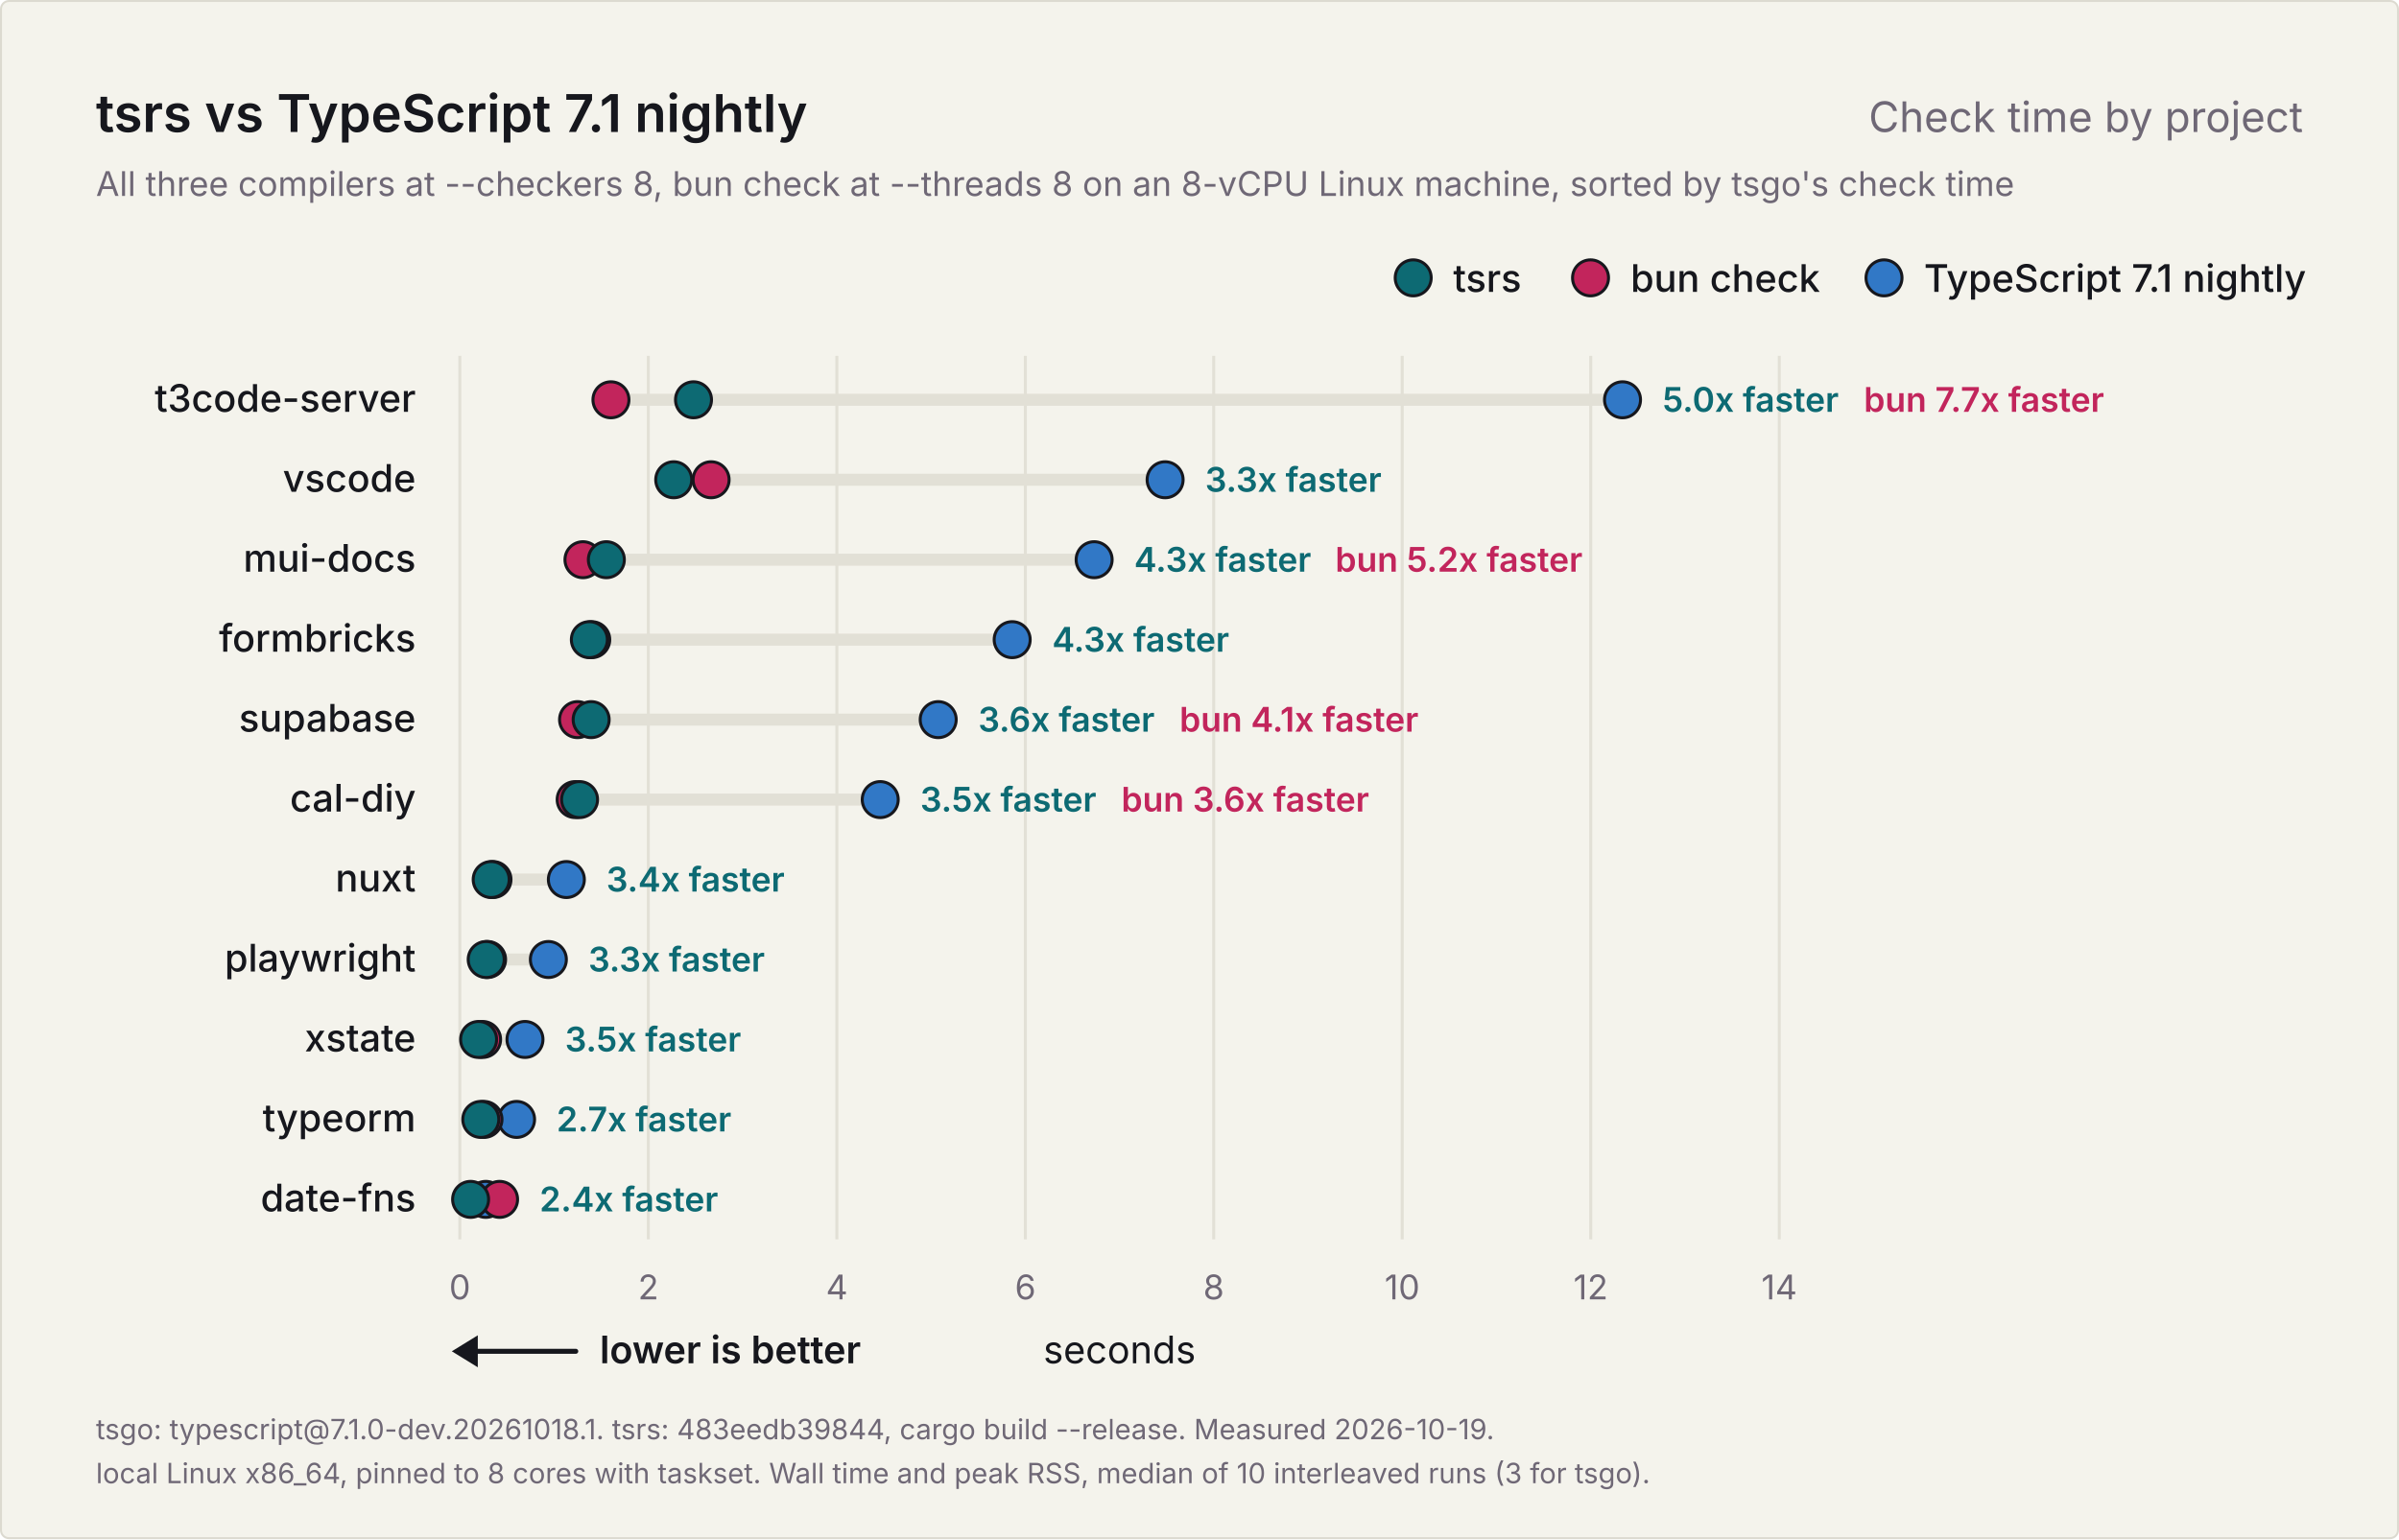
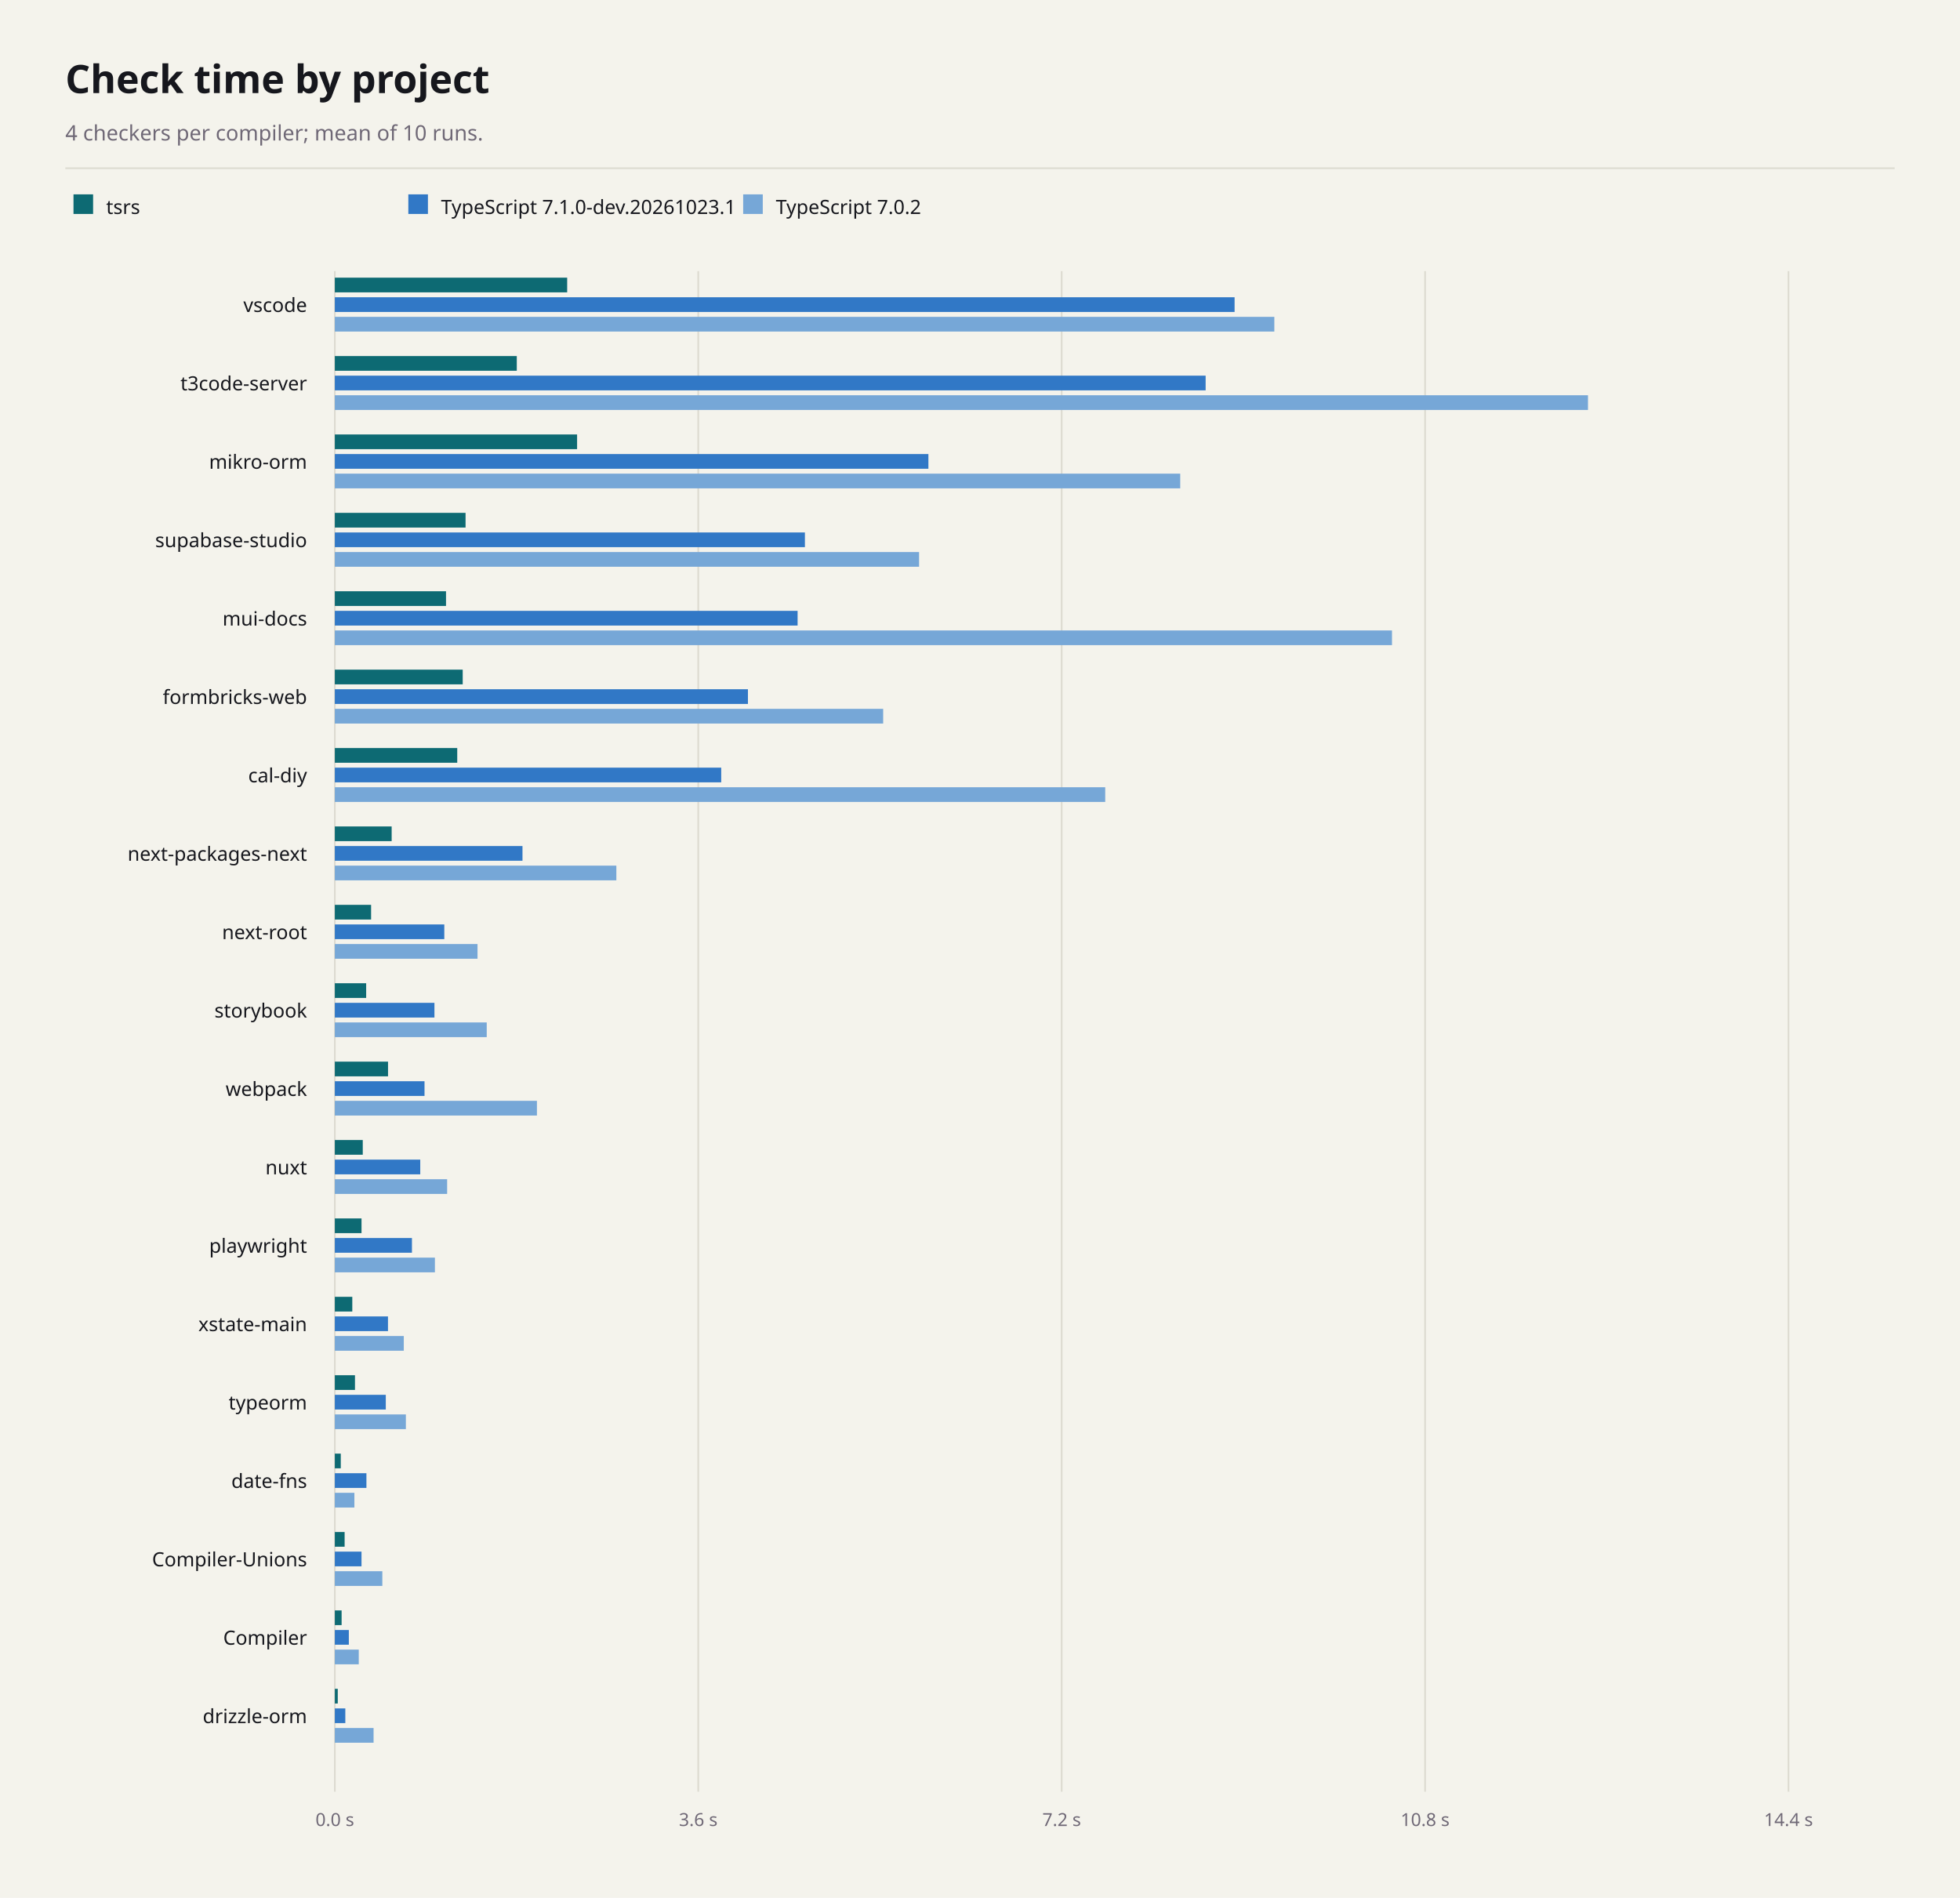
- <svg xmlns="http://www.w3.org/2000/svg" width="1200" height="770" viewBox="0 0 1200 770" role="img" aria-labelledby="title description">
-   <rect x="0.5" y="0.5" width="1199" height="769" rx="4" fill="#f4f3ec" stroke="#dcdad0" />
-   <g font-family="Inter, -apple-system, BlinkMacSystemFont, 'Segoe UI', Helvetica, Arial, sans-serif" fill="#16171d">
-     <text x="48" y="66" font-size="26" font-weight="600">tsrs vs TypeScript 7.1 nightly</text>
-     <text x="1152" y="66" font-size="21" font-weight="400" fill="#6f6876" text-anchor="end">Check time by project</text>
-     <text x="48" y="98" font-size="17" font-weight="400" fill="#6f6876">All three compilers at --checkers 8, bun check at --threads 8 on an 8-vCPU Linux machine, sorted by tsgo's check time</text>
-     <g data-role="legend">
-       <circle cx="942.4" cy="139" r="9" fill="#3178c6" stroke="#16171d" stroke-width="1.5" />
-       <text x="962.4" y="146" font-size="19" font-weight="500">TypeScript 7.1 nightly</text>
-       <circle cx="795.6" cy="139" r="9" fill="#c2255c" stroke="#16171d" stroke-width="1.5" />
-       <text x="815.6" y="146" font-size="19" font-weight="500">bun check</text>
-       <circle cx="706.9" cy="139" r="9" fill="#0d6a73" stroke="#16171d" stroke-width="1.5" />
-       <text x="726.9" y="146" font-size="19" font-weight="500">tsrs</text>
-     </g>
-     <g data-scale="linear">
-       <line x1="230.0" y1="178" x2="230.0" y2="620.0" stroke="#e2e0d6" stroke-width="1.5" />
-       <text x="230.0" y="650.0" font-size="17" font-weight="400" fill="#6f6876" text-anchor="middle">0</text>
-       <line x1="324.3" y1="178" x2="324.3" y2="620.0" stroke="#e2e0d6" stroke-width="1.5" />
-       <text x="324.3" y="650.0" font-size="17" font-weight="400" fill="#6f6876" text-anchor="middle">2</text>
-       <line x1="418.6" y1="178" x2="418.6" y2="620.0" stroke="#e2e0d6" stroke-width="1.5" />
-       <text x="418.6" y="650.0" font-size="17" font-weight="400" fill="#6f6876" text-anchor="middle">4</text>
-       <line x1="512.9" y1="178" x2="512.9" y2="620.0" stroke="#e2e0d6" stroke-width="1.5" />
-       <text x="512.9" y="650.0" font-size="17" font-weight="400" fill="#6f6876" text-anchor="middle">6</text>
-       <line x1="607.1" y1="178" x2="607.1" y2="620.0" stroke="#e2e0d6" stroke-width="1.5" />
-       <text x="607.1" y="650.0" font-size="17" font-weight="400" fill="#6f6876" text-anchor="middle">8</text>
-       <line x1="701.4" y1="178" x2="701.4" y2="620.0" stroke="#e2e0d6" stroke-width="1.5" />
-       <text x="701.4" y="650.0" font-size="17" font-weight="400" fill="#6f6876" text-anchor="middle">10</text>
-       <line x1="795.7" y1="178" x2="795.7" y2="620.0" stroke="#e2e0d6" stroke-width="1.5" />
-       <text x="795.7" y="650.0" font-size="17" font-weight="400" fill="#6f6876" text-anchor="middle">12</text>
-       <line x1="890.0" y1="178" x2="890.0" y2="620.0" stroke="#e2e0d6" stroke-width="1.5" />
-       <text x="890.0" y="650.0" font-size="17" font-weight="400" fill="#6f6876" text-anchor="middle">14</text>
-       <text x="560.0" y="682.0" font-size="19" font-weight="400" text-anchor="middle">seconds</text>
-     </g>
-     <g data-role="better">
-       <line x1="234" y1="676.0" x2="288" y2="676.0" stroke="#16171d" stroke-width="2.5" stroke-linecap="round" />
-       <path d="M226 676.0l13 -8v16z" fill="#16171d" />
-       <text x="300" y="682.0" font-size="19" font-weight="600">lower is better</text>
-     </g>
-     <g data-project="t3code-server">
-       <text x="208" y="206" font-size="19" font-weight="500" text-anchor="end">t3code-server</text>
-       <line x1="305.6" y1="200" x2="811.6" y2="200" stroke="#e2e0d6" stroke-width="6" stroke-linecap="round" />
-       <circle data-compiler="tsgo" cx="811.6" cy="200" r="9" fill="#3178c6" stroke="#16171d" stroke-width="1.5" />
-       <circle data-compiler="bun" cx="305.6" cy="200" r="9" fill="#c2255c" stroke="#16171d" stroke-width="1.5" />
-       <circle data-compiler="tsrs" cx="346.9" cy="200" r="9" fill="#0d6a73" stroke="#16171d" stroke-width="1.5" />
-       <text x="831.6" y="206" font-size="17" font-weight="600" fill="#0d6a73">5.0x faster</text>
-       <text x="932.3" y="206" font-size="17" font-weight="600" fill="#c2255c">bun 7.7x faster</text>
-     </g>
-     <g data-project="vscode">
-       <text x="208" y="246" font-size="19" font-weight="500" text-anchor="end">vscode</text>
-       <line x1="337.0" y1="240" x2="582.8" y2="240" stroke="#e2e0d6" stroke-width="6" stroke-linecap="round" />
-       <circle data-compiler="tsgo" cx="582.8" cy="240" r="9" fill="#3178c6" stroke="#16171d" stroke-width="1.5" />
-       <circle data-compiler="bun" cx="355.7" cy="240" r="9" fill="#c2255c" stroke="#16171d" stroke-width="1.5" />
-       <circle data-compiler="tsrs" cx="337.0" cy="240" r="9" fill="#0d6a73" stroke="#16171d" stroke-width="1.5" />
-       <text x="602.8" y="246" font-size="17" font-weight="600" fill="#0d6a73">3.3x faster</text>
-     </g>
-     <g data-project="mui-docs">
-       <text x="208" y="286" font-size="19" font-weight="500" text-anchor="end">mui-docs</text>
-       <line x1="291.6" y1="280" x2="547.3" y2="280" stroke="#e2e0d6" stroke-width="6" stroke-linecap="round" />
-       <circle data-compiler="tsgo" cx="547.3" cy="280" r="9" fill="#3178c6" stroke="#16171d" stroke-width="1.5" />
-       <circle data-compiler="bun" cx="291.6" cy="280" r="9" fill="#c2255c" stroke="#16171d" stroke-width="1.5" />
-       <circle data-compiler="tsrs" cx="303.3" cy="280" r="9" fill="#0d6a73" stroke="#16171d" stroke-width="1.5" />
-       <text x="567.3" y="286" font-size="17" font-weight="600" fill="#0d6a73">4.3x faster</text>
-       <text x="667.9" y="286" font-size="17" font-weight="600" fill="#c2255c">bun 5.2x faster</text>
-     </g>
-     <g data-project="formbricks-web">
-       <text x="208" y="326" font-size="19" font-weight="500" text-anchor="end">formbricks</text>
-       <line x1="294.8" y1="320" x2="506.3" y2="320" stroke="#e2e0d6" stroke-width="6" stroke-linecap="round" />
-       <circle data-compiler="tsgo" cx="506.3" cy="320" r="9" fill="#3178c6" stroke="#16171d" stroke-width="1.5" />
-       <circle data-compiler="bun" cx="296.0" cy="320" r="9" fill="#c2255c" stroke="#16171d" stroke-width="1.5" />
-       <circle data-compiler="tsrs" cx="294.8" cy="320" r="9" fill="#0d6a73" stroke="#16171d" stroke-width="1.5" />
-       <text x="526.3" y="326" font-size="17" font-weight="600" fill="#0d6a73">4.3x faster</text>
-     </g>
-     <g data-project="supabase-studio">
-       <text x="208" y="366" font-size="19" font-weight="500" text-anchor="end">supabase</text>
-       <line x1="288.9" y1="360" x2="469.3" y2="360" stroke="#e2e0d6" stroke-width="6" stroke-linecap="round" />
-       <circle data-compiler="tsgo" cx="469.3" cy="360" r="9" fill="#3178c6" stroke="#16171d" stroke-width="1.5" />
-       <circle data-compiler="bun" cx="288.9" cy="360" r="9" fill="#c2255c" stroke="#16171d" stroke-width="1.5" />
-       <circle data-compiler="tsrs" cx="295.7" cy="360" r="9" fill="#0d6a73" stroke="#16171d" stroke-width="1.5" />
-       <text x="489.3" y="366" font-size="17" font-weight="600" fill="#0d6a73">3.6x faster</text>
-       <text x="590.0" y="366" font-size="17" font-weight="600" fill="#c2255c">bun 4.1x faster</text>
-     </g>
-     <g data-project="cal-diy">
-       <text x="208" y="406" font-size="19" font-weight="500" text-anchor="end">cal-diy</text>
-       <line x1="287.7" y1="400" x2="440.3" y2="400" stroke="#e2e0d6" stroke-width="6" stroke-linecap="round" />
-       <circle data-compiler="tsgo" cx="440.3" cy="400" r="9" fill="#3178c6" stroke="#16171d" stroke-width="1.5" />
-       <circle data-compiler="bun" cx="287.7" cy="400" r="9" fill="#c2255c" stroke="#16171d" stroke-width="1.5" />
-       <circle data-compiler="tsrs" cx="289.9" cy="400" r="9" fill="#0d6a73" stroke="#16171d" stroke-width="1.5" />
-       <text x="460.3" y="406" font-size="17" font-weight="600" fill="#0d6a73">3.5x faster</text>
-       <text x="560.9" y="406" font-size="17" font-weight="600" fill="#c2255c">bun 3.6x faster</text>
-     </g>
-     <g data-project="nuxt">
-       <text x="208" y="446" font-size="19" font-weight="500" text-anchor="end">nuxt</text>
-       <line x1="245.7" y1="440" x2="283.3" y2="440" stroke="#e2e0d6" stroke-width="6" stroke-linecap="round" />
-       <circle data-compiler="tsgo" cx="283.3" cy="440" r="9" fill="#3178c6" stroke="#16171d" stroke-width="1.5" />
-       <circle data-compiler="bun" cx="246.6" cy="440" r="9" fill="#c2255c" stroke="#16171d" stroke-width="1.5" />
-       <circle data-compiler="tsrs" cx="245.7" cy="440" r="9" fill="#0d6a73" stroke="#16171d" stroke-width="1.5" />
-       <text x="303.3" y="446" font-size="17" font-weight="600" fill="#0d6a73">3.4x faster</text>
-     </g>
-     <g data-project="playwright">
-       <text x="208" y="486" font-size="19" font-weight="500" text-anchor="end">playwright</text>
-       <line x1="243.2" y1="480" x2="274.3" y2="480" stroke="#e2e0d6" stroke-width="6" stroke-linecap="round" />
-       <circle data-compiler="tsgo" cx="274.3" cy="480" r="9" fill="#3178c6" stroke="#16171d" stroke-width="1.5" />
-       <circle data-compiler="bun" cx="243.9" cy="480" r="9" fill="#c2255c" stroke="#16171d" stroke-width="1.5" />
-       <circle data-compiler="tsrs" cx="243.2" cy="480" r="9" fill="#0d6a73" stroke="#16171d" stroke-width="1.5" />
-       <text x="294.3" y="486" font-size="17" font-weight="600" fill="#0d6a73">3.3x faster</text>
-     </g>
-     <g data-project="xstate-main">
-       <text x="208" y="526" font-size="19" font-weight="500" text-anchor="end">xstate</text>
-       <line x1="239.4" y1="520" x2="262.6" y2="520" stroke="#e2e0d6" stroke-width="6" stroke-linecap="round" />
-       <circle data-compiler="tsgo" cx="262.6" cy="520" r="9" fill="#3178c6" stroke="#16171d" stroke-width="1.5" />
-       <circle data-compiler="bun" cx="241.4" cy="520" r="9" fill="#c2255c" stroke="#16171d" stroke-width="1.5" />
-       <circle data-compiler="tsrs" cx="239.4" cy="520" r="9" fill="#0d6a73" stroke="#16171d" stroke-width="1.5" />
-       <text x="282.6" y="526" font-size="17" font-weight="600" fill="#0d6a73">3.5x faster</text>
-     </g>
-     <g data-project="typeorm">
-       <text x="208" y="566" font-size="19" font-weight="500" text-anchor="end">typeorm</text>
-       <line x1="240.5" y1="560" x2="258.4" y2="560" stroke="#e2e0d6" stroke-width="6" stroke-linecap="round" />
-       <circle data-compiler="tsgo" cx="258.4" cy="560" r="9" fill="#3178c6" stroke="#16171d" stroke-width="1.5" />
-       <circle data-compiler="bun" cx="242.1" cy="560" r="9" fill="#c2255c" stroke="#16171d" stroke-width="1.5" />
-       <circle data-compiler="tsrs" cx="240.5" cy="560" r="9" fill="#0d6a73" stroke="#16171d" stroke-width="1.5" />
-       <text x="278.4" y="566" font-size="17" font-weight="600" fill="#0d6a73">2.7x faster</text>
-     </g>
-     <g data-project="date-fns">
-       <text x="208" y="606" font-size="19" font-weight="500" text-anchor="end">date-fns</text>
-       <line x1="235.4" y1="600" x2="249.9" y2="600" stroke="#e2e0d6" stroke-width="6" stroke-linecap="round" />
-       <circle data-compiler="tsgo" cx="243.0" cy="600" r="9" fill="#3178c6" stroke="#16171d" stroke-width="1.5" />
-       <circle data-compiler="bun" cx="249.9" cy="600" r="9" fill="#c2255c" stroke="#16171d" stroke-width="1.5" />
-       <circle data-compiler="tsrs" cx="235.4" cy="600" r="9" fill="#0d6a73" stroke="#16171d" stroke-width="1.5" />
-       <text x="269.9" y="606" font-size="17" font-weight="600" fill="#0d6a73">2.4x faster</text>
-     </g>
-     <text x="48" y="720" font-size="14" font-weight="400" fill="#6f6876">tsgo: typescript@7.1.0-dev.20261018.1. tsrs: 483eedb39844, cargo build --release. Measured 2026-10-19.</text>
-     <text x="48" y="742" font-size="14" font-weight="400" fill="#6f6876">local Linux x86_64, pinned to 8 cores with taskset. Wall time and peak RSS, median of 10 interleaved runs (3 for tsgo).</text>
-   </g>
+ <svg xmlns="http://www.w3.org/2000/svg" width="1200" height="1162" viewBox="0 0 1200 1162" font-family="system-ui, sans-serif" role="img" aria-labelledby="title description">
+   <rect x="0" y="0" width="1200" height="1162" fill="#f4f3ec" />
+   <text x="40" y="57" font-size="24" font-weight="700" text-anchor="start" fill="#16171d" aria-hidden="true">Check time by project</text>
+   <text x="40" y="86" font-size="13" font-weight="400" text-anchor="start" fill="#6f6876" aria-hidden="true">4 checkers per compiler; mean of 10 runs.</text>
+   <line x1="40" y1="103" x2="1160" y2="103" stroke="#dcdad0" stroke-width="1" />
+   <rect x="45" y="119" width="12" height="12" fill="#0d6a73" />
+   <text x="65" y="131" font-size="12" font-weight="400" text-anchor="start" fill="#16171d" aria-hidden="true">tsrs</text>
+   <rect x="250" y="119" width="12" height="12" fill="#3178c6" />
+   <text x="270" y="131" font-size="12" font-weight="400" text-anchor="start" fill="#16171d" aria-hidden="true">TypeScript 7.1.0-dev.20261023.1</text>
+   <rect x="455" y="119" width="12" height="12" fill="#76a7d7" />
+   <text x="475" y="131" font-size="12" font-weight="400" text-anchor="start" fill="#16171d" aria-hidden="true">TypeScript 7.0.2</text>
+   <line x1="205" y1="166" x2="205" y2="1097" stroke="#dcdad0" stroke-width="1" />
+   <text x="205" y="1118" font-size="11" font-weight="400" text-anchor="middle" fill="#6f6876" aria-hidden="true">0.0 s</text>
+   <line x1="427.5" y1="166" x2="427.5" y2="1097" stroke="#dcdad0" stroke-width="1" />
+   <text x="427.5" y="1118" font-size="11" font-weight="400" text-anchor="middle" fill="#6f6876" aria-hidden="true">3.6 s</text>
+   <line x1="650" y1="166" x2="650" y2="1097" stroke="#dcdad0" stroke-width="1" />
+   <text x="650" y="1118" font-size="11" font-weight="400" text-anchor="middle" fill="#6f6876" aria-hidden="true">7.2 s</text>
+   <line x1="872.5" y1="166" x2="872.5" y2="1097" stroke="#dcdad0" stroke-width="1" />
+   <text x="872.5" y="1118" font-size="11" font-weight="400" text-anchor="middle" fill="#6f6876" aria-hidden="true">10.8 s</text>
+   <line x1="1095" y1="166" x2="1095" y2="1097" stroke="#dcdad0" stroke-width="1" />
+   <text x="1095" y="1118" font-size="11" font-weight="400" text-anchor="middle" fill="#6f6876" aria-hidden="true">14.4 s</text>
+   <text x="188" y="191" font-size="12" font-weight="400" text-anchor="end" fill="#16171d" aria-hidden="true">vscode</text>
+   <rect x="205" y="170" width="142.25" height="9" fill="#0d6a73" />
+   <rect x="205" y="182" width="550.87" height="9" fill="#3178c6" />
+   <rect x="205" y="194" width="575.2" height="9" fill="#76a7d7" />
+   <text x="188" y="239" font-size="12" font-weight="400" text-anchor="end" fill="#16171d" aria-hidden="true">t3code-server</text>
+   <rect x="205" y="218" width="111.4" height="9" fill="#0d6a73" />
+   <rect x="205" y="230" width="533.14" height="9" fill="#3178c6" />
+   <rect x="205" y="242" width="767.24" height="9" fill="#76a7d7" />
+   <text x="188" y="287" font-size="12" font-weight="400" text-anchor="end" fill="#16171d" aria-hidden="true">mikro-orm</text>
+   <rect x="205" y="266" width="148.32" height="9" fill="#0d6a73" />
+   <rect x="205" y="278" width="363.41" height="9" fill="#3178c6" />
+   <rect x="205" y="290" width="517.59" height="9" fill="#76a7d7" />
+   <text x="188" y="335" font-size="12" font-weight="400" text-anchor="end" fill="#16171d" aria-hidden="true">supabase-studio</text>
+   <rect x="205" y="314" width="80.04" height="9" fill="#0d6a73" />
+   <rect x="205" y="326" width="287.8" height="9" fill="#3178c6" />
+   <rect x="205" y="338" width="357.7" height="9" fill="#76a7d7" />
+   <text x="188" y="383" font-size="12" font-weight="400" text-anchor="end" fill="#16171d" aria-hidden="true">mui-docs</text>
+   <rect x="205" y="362" width="68.07" height="9" fill="#0d6a73" />
+   <rect x="205" y="374" width="283.32" height="9" fill="#3178c6" />
+   <rect x="205" y="386" width="647.24" height="9" fill="#76a7d7" />
+   <text x="188" y="431" font-size="12" font-weight="400" text-anchor="end" fill="#16171d" aria-hidden="true">formbricks-web</text>
+   <rect x="205" y="410" width="78.29" height="9" fill="#0d6a73" />
+   <rect x="205" y="422" width="252.92" height="9" fill="#3178c6" />
+   <rect x="205" y="434" width="335.72" height="9" fill="#76a7d7" />
+   <text x="188" y="479" font-size="12" font-weight="400" text-anchor="end" fill="#16171d" aria-hidden="true">cal-diy</text>
+   <rect x="205" y="458" width="74.94" height="9" fill="#0d6a73" />
+   <rect x="205" y="470" width="236.56" height="9" fill="#3178c6" />
+   <rect x="205" y="482" width="471.67" height="9" fill="#76a7d7" />
+   <text x="188" y="527" font-size="12" font-weight="400" text-anchor="end" fill="#16171d" aria-hidden="true">next-packages-next</text>
+   <rect x="205" y="506" width="34.79" height="9" fill="#0d6a73" />
+   <rect x="205" y="518" width="114.89" height="9" fill="#3178c6" />
+   <rect x="205" y="530" width="172.36" height="9" fill="#76a7d7" />
+   <text x="188" y="575" font-size="12" font-weight="400" text-anchor="end" fill="#16171d" aria-hidden="true">next-root</text>
+   <rect x="205" y="554" width="22.2" height="9" fill="#0d6a73" />
+   <rect x="205" y="566" width="67.02" height="9" fill="#3178c6" />
+   <rect x="205" y="578" width="87.36" height="9" fill="#76a7d7" />
+   <text x="188" y="623" font-size="12" font-weight="400" text-anchor="end" fill="#16171d" aria-hidden="true">storybook</text>
+   <rect x="205" y="602" width="19.18" height="9" fill="#0d6a73" />
+   <rect x="205" y="614" width="60.98" height="9" fill="#3178c6" />
+   <rect x="205" y="626" width="93" height="9" fill="#76a7d7" />
+   <text x="188" y="671" font-size="12" font-weight="400" text-anchor="end" fill="#16171d" aria-hidden="true">webpack</text>
+   <rect x="205" y="650" width="32.57" height="9" fill="#0d6a73" />
+   <rect x="205" y="662" width="54.91" height="9" fill="#3178c6" />
+   <rect x="205" y="674" width="123.73" height="9" fill="#76a7d7" />
+   <text x="188" y="719" font-size="12" font-weight="400" text-anchor="end" fill="#16171d" aria-hidden="true">nuxt</text>
+   <rect x="205" y="698" width="17.1" height="9" fill="#0d6a73" />
+   <rect x="205" y="710" width="52.3" height="9" fill="#3178c6" />
+   <rect x="205" y="722" width="68.76" height="9" fill="#76a7d7" />
+   <text x="188" y="767" font-size="12" font-weight="400" text-anchor="end" fill="#16171d" aria-hidden="true">playwright</text>
+   <rect x="205" y="746" width="16.34" height="9" fill="#0d6a73" />
+   <rect x="205" y="758" width="47.21" height="9" fill="#3178c6" />
+   <rect x="205" y="770" width="61.27" height="9" fill="#76a7d7" />
+   <text x="188" y="815" font-size="12" font-weight="400" text-anchor="end" fill="#16171d" aria-hidden="true">xstate-main</text>
+   <rect x="205" y="794" width="10.69" height="9" fill="#0d6a73" />
+   <rect x="205" y="806" width="32.54" height="9" fill="#3178c6" />
+   <rect x="205" y="818" width="42.21" height="9" fill="#76a7d7" />
+   <text x="188" y="863" font-size="12" font-weight="400" text-anchor="end" fill="#16171d" aria-hidden="true">typeorm</text>
+   <rect x="205" y="842" width="12.33" height="9" fill="#0d6a73" />
+   <rect x="205" y="854" width="31.2" height="9" fill="#3178c6" />
+   <rect x="205" y="866" width="43.49" height="9" fill="#76a7d7" />
+   <text x="188" y="911" font-size="12" font-weight="400" text-anchor="end" fill="#16171d" aria-hidden="true">date-fns</text>
+   <rect x="205" y="890" width="3.64" height="9" fill="#0d6a73" />
+   <rect x="205" y="902" width="19.34" height="9" fill="#3178c6" />
+   <rect x="205" y="914" width="11.97" height="9" fill="#76a7d7" />
+   <text x="188" y="959" font-size="12" font-weight="400" text-anchor="end" fill="#16171d" aria-hidden="true">Compiler-Unions</text>
+   <rect x="205" y="938" width="5.99" height="9" fill="#0d6a73" />
+   <rect x="205" y="950" width="16.33" height="9" fill="#3178c6" />
+   <rect x="205" y="962" width="29.08" height="9" fill="#76a7d7" />
+   <text x="188" y="1007" font-size="12" font-weight="400" text-anchor="end" fill="#16171d" aria-hidden="true">Compiler</text>
+   <rect x="205" y="986" width="4.15" height="9" fill="#0d6a73" />
+   <rect x="205" y="998" width="8.57" height="9" fill="#3178c6" />
+   <rect x="205" y="1010" width="14.65" height="9" fill="#76a7d7" />
+   <text x="188" y="1055" font-size="12" font-weight="400" text-anchor="end" fill="#16171d" aria-hidden="true">drizzle-orm</text>
+   <rect x="205" y="1034" width="1.8" height="9" fill="#0d6a73" />
+   <rect x="205" y="1046" width="6.42" height="9" fill="#3178c6" />
+   <rect x="205" y="1058" width="23.72" height="9" fill="#76a7d7" />
</svg>
